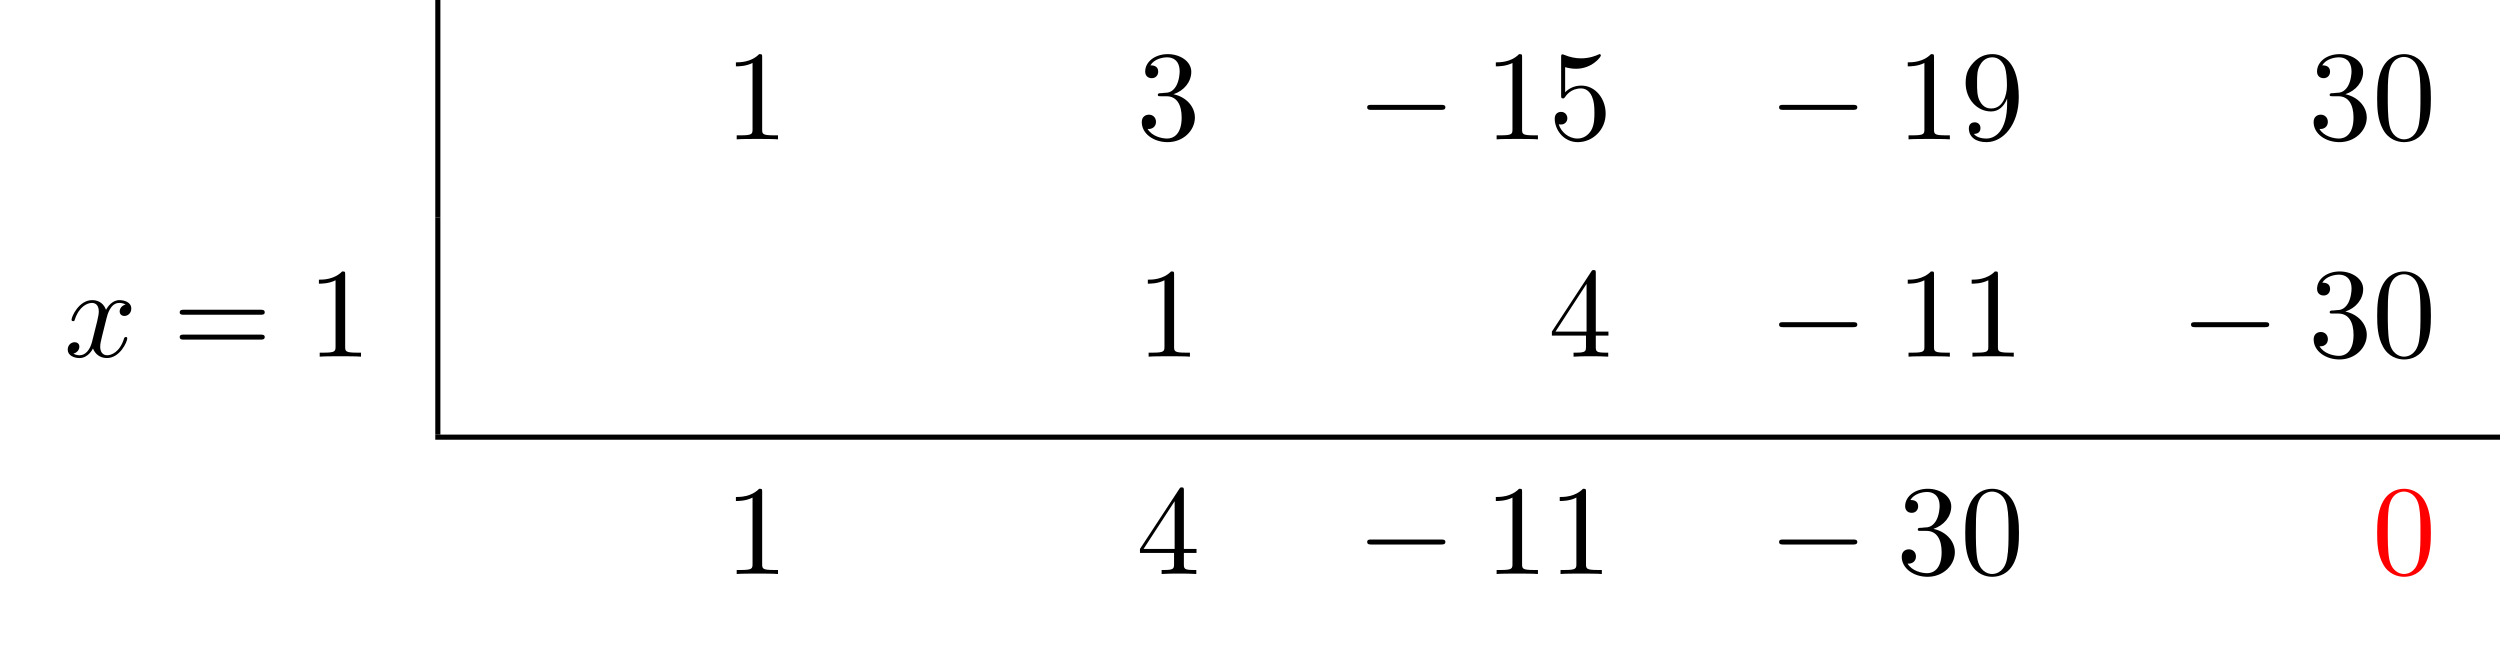
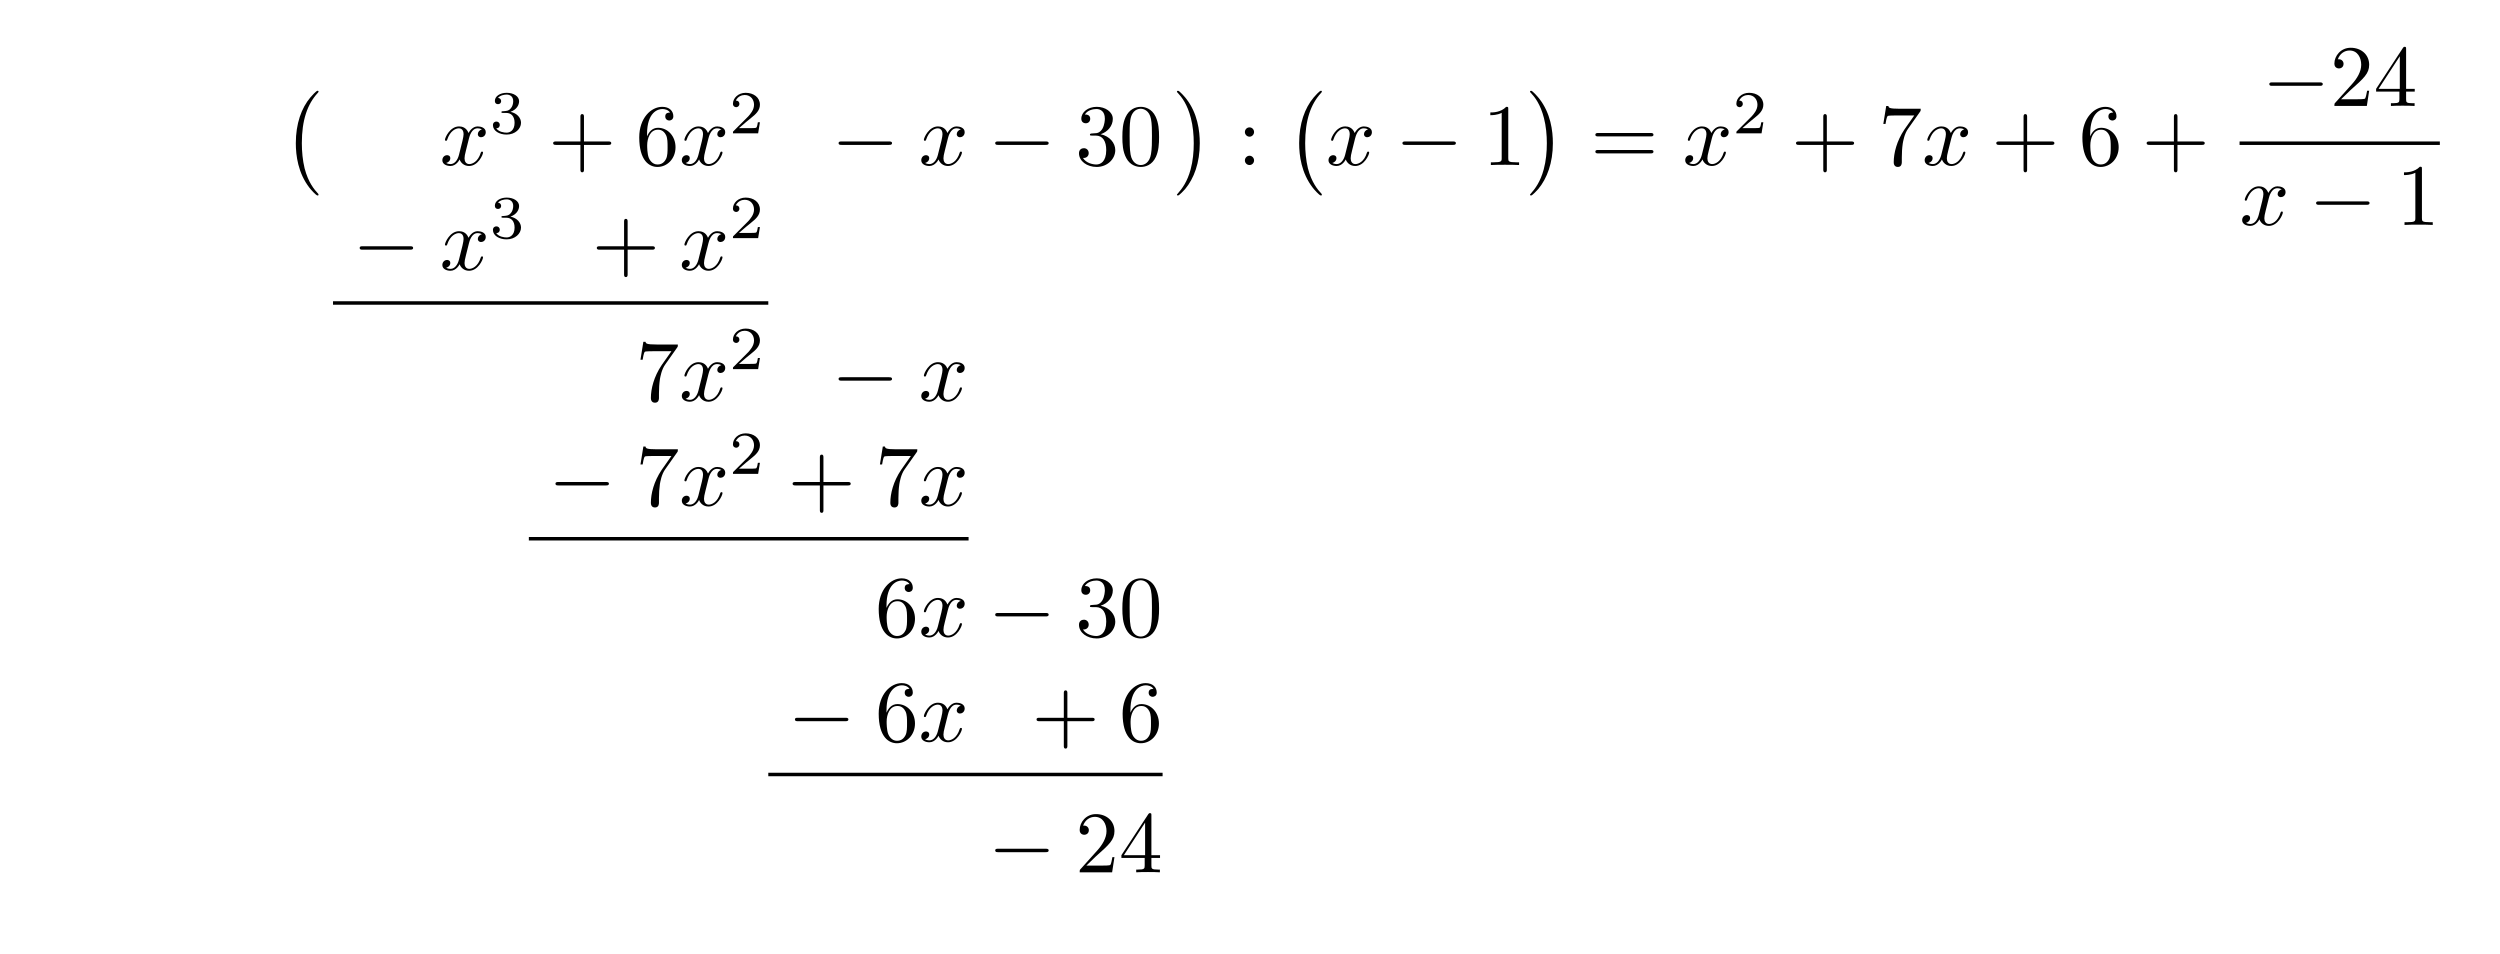
- <svg xmlns="http://www.w3.org/2000/svg" xmlns:xlink="http://www.w3.org/1999/xlink" width="194.829" height="50.809" viewBox="0 0 194.829 50.809">
+ <svg xmlns="http://www.w3.org/2000/svg" xmlns:xlink="http://www.w3.org/1999/xlink" width="285.242" height="108.783" viewBox="0 0 285.242 108.783">
  <defs>
    <g>
      <g id="glyph-0-0">
+         <path d="M 4.109 11.453 C 4.109 11.422 4.094 11.391 4.078 11.359 C 3.625 10.875 2.938 10.062 2.516 8.438 C 2.297 7.531 2.203 6.516 2.203 5.578 C 2.203 2.953 2.828 1.125 4.031 -0.172 C 4.109 -0.266 4.109 -0.281 4.109 -0.297 C 4.109 -0.406 4.031 -0.406 4 -0.406 C 3.844 -0.406 3.312 0.203 3.188 0.344 C 2.156 1.562 1.516 3.344 1.516 5.578 C 1.516 6.984 1.766 8.984 3.078 10.672 C 3.172 10.797 3.812 11.547 4 11.547 C 4.031 11.547 4.109 11.547 4.109 11.453 Z M 4.109 11.453 " />
+       </g>
+       <g id="glyph-0-1">
+         <path d="M 3.047 5.578 C 3.047 4.172 2.797 2.156 1.484 0.484 C 1.391 0.359 0.734 -0.406 0.562 -0.406 C 0.516 -0.406 0.438 -0.375 0.438 -0.297 C 0.438 -0.266 0.453 -0.234 0.5 -0.203 C 0.984 0.312 1.625 1.125 2.031 2.719 C 2.266 3.625 2.359 4.641 2.359 5.578 C 2.359 6.578 2.266 7.594 2 8.578 C 1.625 9.969 1.031 10.766 0.531 11.328 C 0.438 11.422 0.438 11.438 0.438 11.453 C 0.438 11.531 0.516 11.547 0.562 11.547 C 0.703 11.547 1.25 10.953 1.375 10.812 C 2.391 9.594 3.047 7.812 3.047 5.578 Z M 3.047 5.578 " />
+       </g>
+       <g id="glyph-1-0">
+         <path d="M 3.328 -3.016 C 3.391 -3.266 3.625 -4.188 4.312 -4.188 C 4.359 -4.188 4.609 -4.188 4.812 -4.062 C 4.531 -4 4.344 -3.766 4.344 -3.516 C 4.344 -3.359 4.453 -3.172 4.719 -3.172 C 4.938 -3.172 5.25 -3.344 5.25 -3.75 C 5.25 -4.266 4.672 -4.406 4.328 -4.406 C 3.75 -4.406 3.406 -3.875 3.281 -3.656 C 3.031 -4.312 2.5 -4.406 2.203 -4.406 C 1.172 -4.406 0.594 -3.125 0.594 -2.875 C 0.594 -2.766 0.703 -2.766 0.719 -2.766 C 0.797 -2.766 0.828 -2.797 0.844 -2.875 C 1.188 -3.938 1.844 -4.188 2.188 -4.188 C 2.375 -4.188 2.719 -4.094 2.719 -3.516 C 2.719 -3.203 2.547 -2.547 2.188 -1.141 C 2.031 -0.531 1.672 -0.109 1.234 -0.109 C 1.172 -0.109 0.953 -0.109 0.734 -0.234 C 0.984 -0.297 1.203 -0.5 1.203 -0.781 C 1.203 -1.047 0.984 -1.125 0.844 -1.125 C 0.531 -1.125 0.297 -0.875 0.297 -0.547 C 0.297 -0.094 0.781 0.109 1.219 0.109 C 1.891 0.109 2.25 -0.594 2.266 -0.641 C 2.391 -0.281 2.75 0.109 3.344 0.109 C 4.375 0.109 4.938 -1.172 4.938 -1.422 C 4.938 -1.531 4.859 -1.531 4.828 -1.531 C 4.734 -1.531 4.719 -1.484 4.688 -1.422 C 4.359 -0.344 3.688 -0.109 3.375 -0.109 C 2.984 -0.109 2.828 -0.422 2.828 -0.766 C 2.828 -0.984 2.875 -1.203 2.984 -1.641 Z M 3.328 -3.016 " />
+       </g>
+       <g id="glyph-2-0">
+         <path d="M 1.906 -2.328 C 2.453 -2.328 2.844 -1.953 2.844 -1.203 C 2.844 -0.344 2.328 -0.078 1.938 -0.078 C 1.656 -0.078 1.031 -0.156 0.75 -0.578 C 1.078 -0.578 1.156 -0.812 1.156 -0.969 C 1.156 -1.188 0.984 -1.344 0.766 -1.344 C 0.578 -1.344 0.375 -1.219 0.375 -0.938 C 0.375 -0.281 1.094 0.141 1.938 0.141 C 2.906 0.141 3.578 -0.516 3.578 -1.203 C 3.578 -1.75 3.141 -2.297 2.375 -2.453 C 3.094 -2.719 3.359 -3.234 3.359 -3.672 C 3.359 -4.219 2.734 -4.625 1.953 -4.625 C 1.188 -4.625 0.594 -4.25 0.594 -3.688 C 0.594 -3.453 0.75 -3.328 0.953 -3.328 C 1.172 -3.328 1.312 -3.484 1.312 -3.672 C 1.312 -3.875 1.172 -4.031 0.953 -4.047 C 1.203 -4.344 1.672 -4.422 1.938 -4.422 C 2.25 -4.422 2.688 -4.266 2.688 -3.672 C 2.688 -3.375 2.594 -3.047 2.406 -2.844 C 2.188 -2.578 1.984 -2.562 1.641 -2.531 C 1.469 -2.516 1.453 -2.516 1.422 -2.516 C 1.406 -2.516 1.344 -2.5 1.344 -2.422 C 1.344 -2.328 1.406 -2.328 1.531 -2.328 Z M 1.906 -2.328 " />
+       </g>
+       <g id="glyph-2-1">
+         <path d="M 3.516 -1.266 L 3.281 -1.266 C 3.266 -1.109 3.188 -0.703 3.094 -0.641 C 3.047 -0.594 2.516 -0.594 2.406 -0.594 L 1.125 -0.594 C 1.859 -1.234 2.109 -1.438 2.516 -1.766 C 3.031 -2.172 3.516 -2.609 3.516 -3.266 C 3.516 -4.109 2.781 -4.625 1.891 -4.625 C 1.031 -4.625 0.438 -4.016 0.438 -3.375 C 0.438 -3.031 0.734 -2.984 0.812 -2.984 C 0.969 -2.984 1.172 -3.109 1.172 -3.359 C 1.172 -3.484 1.125 -3.734 0.766 -3.734 C 0.984 -4.219 1.453 -4.375 1.781 -4.375 C 2.484 -4.375 2.844 -3.828 2.844 -3.266 C 2.844 -2.656 2.406 -2.188 2.188 -1.938 L 0.516 -0.266 C 0.438 -0.203 0.438 -0.188 0.438 0 L 3.312 0 Z M 3.516 -1.266 " />
+       </g>
+       <g id="glyph-3-0">
+         <path d="M 4.078 -2.297 L 6.859 -2.297 C 7 -2.297 7.188 -2.297 7.188 -2.5 C 7.188 -2.688 7 -2.688 6.859 -2.688 L 4.078 -2.688 L 4.078 -5.484 C 4.078 -5.625 4.078 -5.812 3.875 -5.812 C 3.672 -5.812 3.672 -5.625 3.672 -5.484 L 3.672 -2.688 L 0.891 -2.688 C 0.75 -2.688 0.562 -2.688 0.562 -2.5 C 0.562 -2.297 0.75 -2.297 0.891 -2.297 L 3.672 -2.297 L 3.672 0.5 C 3.672 0.641 3.672 0.828 3.875 0.828 C 4.078 0.828 4.078 0.641 4.078 0.5 Z M 4.078 -2.297 " />
+       </g>
+       <g id="glyph-3-1">
+         <path d="M 1.312 -3.266 L 1.312 -3.516 C 1.312 -6.031 2.547 -6.391 3.062 -6.391 C 3.297 -6.391 3.719 -6.328 3.938 -5.984 C 3.781 -5.984 3.391 -5.984 3.391 -5.547 C 3.391 -5.234 3.625 -5.078 3.844 -5.078 C 4 -5.078 4.312 -5.172 4.312 -5.562 C 4.312 -6.156 3.875 -6.641 3.047 -6.641 C 1.766 -6.641 0.422 -5.359 0.422 -3.156 C 0.422 -0.484 1.578 0.219 2.5 0.219 C 3.609 0.219 4.562 -0.719 4.562 -2.031 C 4.562 -3.297 3.672 -4.25 2.562 -4.25 C 1.891 -4.25 1.516 -3.75 1.312 -3.266 Z M 2.5 -0.062 C 1.875 -0.062 1.578 -0.656 1.516 -0.812 C 1.328 -1.281 1.328 -2.078 1.328 -2.25 C 1.328 -3.031 1.656 -4.031 2.547 -4.031 C 2.719 -4.031 3.172 -4.031 3.484 -3.406 C 3.656 -3.047 3.656 -2.531 3.656 -2.047 C 3.656 -1.562 3.656 -1.062 3.484 -0.703 C 3.188 -0.109 2.734 -0.062 2.5 -0.062 Z M 2.5 -0.062 " />
+       </g>
+       <g id="glyph-3-2">
+         <path d="M 2.891 -3.516 C 3.703 -3.781 4.281 -4.469 4.281 -5.266 C 4.281 -6.078 3.406 -6.641 2.453 -6.641 C 1.453 -6.641 0.688 -6.047 0.688 -5.281 C 0.688 -4.953 0.906 -4.766 1.203 -4.766 C 1.5 -4.766 1.703 -4.984 1.703 -5.281 C 1.703 -5.766 1.234 -5.766 1.094 -5.766 C 1.391 -6.266 2.047 -6.391 2.406 -6.391 C 2.828 -6.391 3.375 -6.172 3.375 -5.281 C 3.375 -5.156 3.344 -4.578 3.094 -4.141 C 2.797 -3.656 2.453 -3.625 2.203 -3.625 C 2.125 -3.609 1.891 -3.594 1.812 -3.594 C 1.734 -3.578 1.672 -3.562 1.672 -3.469 C 1.672 -3.359 1.734 -3.359 1.906 -3.359 L 2.344 -3.359 C 3.156 -3.359 3.531 -2.688 3.531 -1.703 C 3.531 -0.344 2.844 -0.062 2.406 -0.062 C 1.969 -0.062 1.219 -0.234 0.875 -0.812 C 1.219 -0.766 1.531 -0.984 1.531 -1.359 C 1.531 -1.719 1.266 -1.922 0.984 -1.922 C 0.734 -1.922 0.422 -1.781 0.422 -1.344 C 0.422 -0.438 1.344 0.219 2.438 0.219 C 3.656 0.219 4.562 -0.688 4.562 -1.703 C 4.562 -2.516 3.922 -3.297 2.891 -3.516 Z M 2.891 -3.516 " />
+       </g>
+       <g id="glyph-3-3">
+         <path d="M 4.578 -3.188 C 4.578 -3.984 4.531 -4.781 4.188 -5.516 C 3.734 -6.484 2.906 -6.641 2.5 -6.641 C 1.891 -6.641 1.172 -6.375 0.75 -5.453 C 0.438 -4.766 0.391 -3.984 0.391 -3.188 C 0.391 -2.438 0.422 -1.547 0.844 -0.781 C 1.266 0.016 2 0.219 2.484 0.219 C 3.016 0.219 3.781 0.016 4.219 -0.938 C 4.531 -1.625 4.578 -2.406 4.578 -3.188 Z M 2.484 0 C 2.094 0 1.5 -0.25 1.328 -1.203 C 1.219 -1.797 1.219 -2.719 1.219 -3.312 C 1.219 -3.953 1.219 -4.609 1.297 -5.141 C 1.484 -6.328 2.234 -6.422 2.484 -6.422 C 2.812 -6.422 3.469 -6.234 3.656 -5.25 C 3.766 -4.688 3.766 -3.938 3.766 -3.312 C 3.766 -2.562 3.766 -1.891 3.656 -1.25 C 3.5 -0.297 2.938 0 2.484 0 Z M 2.484 0 " />
+       </g>
+       <g id="glyph-3-4">
+         <path d="M 1.906 -3.766 C 1.906 -4.062 1.672 -4.297 1.391 -4.297 C 1.094 -4.297 0.859 -4.062 0.859 -3.766 C 0.859 -3.484 1.094 -3.234 1.391 -3.234 C 1.672 -3.234 1.906 -3.484 1.906 -3.766 Z M 1.906 -0.531 C 1.906 -0.812 1.672 -1.062 1.391 -1.062 C 1.094 -1.062 0.859 -0.812 0.859 -0.531 C 0.859 -0.234 1.094 0 1.391 0 C 1.672 0 1.906 -0.234 1.906 -0.531 Z M 1.906 -0.531 " />
+       </g>
+       <g id="glyph-3-5">
        <path d="M 2.938 -6.375 C 2.938 -6.625 2.938 -6.641 2.703 -6.641 C 2.078 -6 1.203 -6 0.891 -6 L 0.891 -5.688 C 1.094 -5.688 1.672 -5.688 2.188 -5.953 L 2.188 -0.781 C 2.188 -0.422 2.156 -0.312 1.266 -0.312 L 0.953 -0.312 L 0.953 0 C 1.297 -0.031 2.156 -0.031 2.562 -0.031 C 2.953 -0.031 3.828 -0.031 4.172 0 L 4.172 -0.312 L 3.859 -0.312 C 2.953 -0.312 2.938 -0.422 2.938 -0.781 Z M 2.938 -6.375 " />
      </g>
-       <g id="glyph-0-1">
-         <path d="M 2.891 -3.516 C 3.703 -3.781 4.281 -4.469 4.281 -5.266 C 4.281 -6.078 3.406 -6.641 2.453 -6.641 C 1.453 -6.641 0.688 -6.047 0.688 -5.281 C 0.688 -4.953 0.906 -4.766 1.203 -4.766 C 1.5 -4.766 1.703 -4.984 1.703 -5.281 C 1.703 -5.766 1.234 -5.766 1.094 -5.766 C 1.391 -6.266 2.047 -6.391 2.406 -6.391 C 2.828 -6.391 3.375 -6.172 3.375 -5.281 C 3.375 -5.156 3.344 -4.578 3.094 -4.141 C 2.797 -3.656 2.453 -3.625 2.203 -3.625 C 2.125 -3.609 1.891 -3.594 1.812 -3.594 C 1.734 -3.578 1.672 -3.562 1.672 -3.469 C 1.672 -3.359 1.734 -3.359 1.906 -3.359 L 2.344 -3.359 C 3.156 -3.359 3.531 -2.688 3.531 -1.703 C 3.531 -0.344 2.844 -0.062 2.406 -0.062 C 1.969 -0.062 1.219 -0.234 0.875 -0.812 C 1.219 -0.766 1.531 -0.984 1.531 -1.359 C 1.531 -1.719 1.266 -1.922 0.984 -1.922 C 0.734 -1.922 0.422 -1.781 0.422 -1.344 C 0.422 -0.438 1.344 0.219 2.438 0.219 C 3.656 0.219 4.562 -0.688 4.562 -1.703 C 4.562 -2.516 3.922 -3.297 2.891 -3.516 Z M 2.891 -3.516 " />
-       </g>
-       <g id="glyph-0-2">
-         <path d="M 4.469 -2 C 4.469 -3.188 3.656 -4.188 2.578 -4.188 C 2.109 -4.188 1.672 -4.031 1.312 -3.672 L 1.312 -5.625 C 1.516 -5.562 1.844 -5.5 2.156 -5.5 C 3.391 -5.5 4.094 -6.406 4.094 -6.531 C 4.094 -6.594 4.062 -6.641 3.984 -6.641 C 3.984 -6.641 3.953 -6.641 3.906 -6.609 C 3.703 -6.516 3.219 -6.312 2.547 -6.312 C 2.156 -6.312 1.688 -6.391 1.219 -6.594 C 1.141 -6.625 1.125 -6.625 1.109 -6.625 C 1 -6.625 1 -6.547 1 -6.391 L 1 -3.438 C 1 -3.266 1 -3.188 1.141 -3.188 C 1.219 -3.188 1.234 -3.203 1.281 -3.266 C 1.391 -3.422 1.75 -3.969 2.562 -3.969 C 3.078 -3.969 3.328 -3.516 3.406 -3.328 C 3.562 -2.953 3.594 -2.578 3.594 -2.078 C 3.594 -1.719 3.594 -1.125 3.344 -0.703 C 3.109 -0.312 2.734 -0.062 2.281 -0.062 C 1.562 -0.062 0.984 -0.594 0.812 -1.172 C 0.844 -1.172 0.875 -1.156 0.984 -1.156 C 1.312 -1.156 1.484 -1.406 1.484 -1.641 C 1.484 -1.891 1.312 -2.141 0.984 -2.141 C 0.844 -2.141 0.5 -2.062 0.5 -1.609 C 0.5 -0.75 1.188 0.219 2.297 0.219 C 3.453 0.219 4.469 -0.734 4.469 -2 Z M 4.469 -2 " />
-       </g>
-       <g id="glyph-0-3">
-         <path d="M 3.656 -3.172 L 3.656 -2.844 C 3.656 -0.516 2.625 -0.062 2.047 -0.062 C 1.875 -0.062 1.328 -0.078 1.062 -0.422 C 1.5 -0.422 1.578 -0.703 1.578 -0.875 C 1.578 -1.188 1.344 -1.328 1.125 -1.328 C 0.969 -1.328 0.672 -1.25 0.672 -0.859 C 0.672 -0.188 1.203 0.219 2.047 0.219 C 3.344 0.219 4.562 -1.141 4.562 -3.281 C 4.562 -5.969 3.406 -6.641 2.516 -6.641 C 1.969 -6.641 1.484 -6.453 1.062 -6.016 C 0.641 -5.562 0.422 -5.141 0.422 -4.391 C 0.422 -3.156 1.297 -2.172 2.406 -2.172 C 3.016 -2.172 3.422 -2.594 3.656 -3.172 Z M 2.422 -2.406 C 2.266 -2.406 1.797 -2.406 1.5 -3.031 C 1.312 -3.406 1.312 -3.891 1.312 -4.391 C 1.312 -4.922 1.312 -5.391 1.531 -5.766 C 1.797 -6.266 2.172 -6.391 2.516 -6.391 C 2.984 -6.391 3.312 -6.047 3.484 -5.609 C 3.594 -5.281 3.641 -4.656 3.641 -4.203 C 3.641 -3.375 3.297 -2.406 2.422 -2.406 Z M 2.422 -2.406 " />
-       </g>
-       <g id="glyph-0-4">
-         <path d="M 4.578 -3.188 C 4.578 -3.984 4.531 -4.781 4.188 -5.516 C 3.734 -6.484 2.906 -6.641 2.5 -6.641 C 1.891 -6.641 1.172 -6.375 0.75 -5.453 C 0.438 -4.766 0.391 -3.984 0.391 -3.188 C 0.391 -2.438 0.422 -1.547 0.844 -0.781 C 1.266 0.016 2 0.219 2.484 0.219 C 3.016 0.219 3.781 0.016 4.219 -0.938 C 4.531 -1.625 4.578 -2.406 4.578 -3.188 Z M 2.484 0 C 2.094 0 1.5 -0.25 1.328 -1.203 C 1.219 -1.797 1.219 -2.719 1.219 -3.312 C 1.219 -3.953 1.219 -4.609 1.297 -5.141 C 1.484 -6.328 2.234 -6.422 2.484 -6.422 C 2.812 -6.422 3.469 -6.234 3.656 -5.25 C 3.766 -4.688 3.766 -3.938 3.766 -3.312 C 3.766 -2.562 3.766 -1.891 3.656 -1.25 C 3.5 -0.297 2.938 0 2.484 0 Z M 2.484 0 " />
-       </g>
-       <g id="glyph-0-5">
+       <g id="glyph-3-6">
        <path d="M 6.844 -3.266 C 7 -3.266 7.188 -3.266 7.188 -3.453 C 7.188 -3.656 7 -3.656 6.859 -3.656 L 0.891 -3.656 C 0.75 -3.656 0.562 -3.656 0.562 -3.453 C 0.562 -3.266 0.75 -3.266 0.891 -3.266 Z M 6.859 -1.328 C 7 -1.328 7.188 -1.328 7.188 -1.531 C 7.188 -1.719 7 -1.719 6.844 -1.719 L 0.891 -1.719 C 0.75 -1.719 0.562 -1.719 0.562 -1.531 C 0.562 -1.328 0.75 -1.328 0.891 -1.328 Z M 6.859 -1.328 " />
      </g>
-       <g id="glyph-0-6">
+       <g id="glyph-3-7">
+         <path d="M 4.75 -6.078 C 4.828 -6.188 4.828 -6.203 4.828 -6.422 L 2.406 -6.422 C 1.203 -6.422 1.172 -6.547 1.141 -6.734 L 0.891 -6.734 L 0.562 -4.688 L 0.812 -4.688 C 0.844 -4.844 0.922 -5.469 1.062 -5.594 C 1.125 -5.656 1.906 -5.656 2.031 -5.656 L 4.094 -5.656 C 3.984 -5.5 3.203 -4.406 2.984 -4.078 C 2.078 -2.734 1.75 -1.344 1.75 -0.328 C 1.75 -0.234 1.75 0.219 2.219 0.219 C 2.672 0.219 2.672 -0.234 2.672 -0.328 L 2.672 -0.844 C 2.672 -1.391 2.703 -1.938 2.781 -2.469 C 2.828 -2.703 2.953 -3.562 3.406 -4.172 Z M 4.75 -6.078 " />
+       </g>
+       <g id="glyph-3-8">
+         <path d="M 1.266 -0.766 L 2.328 -1.797 C 3.875 -3.172 4.469 -3.703 4.469 -4.703 C 4.469 -5.844 3.578 -6.641 2.359 -6.641 C 1.234 -6.641 0.5 -5.719 0.5 -4.828 C 0.5 -4.281 1 -4.281 1.031 -4.281 C 1.203 -4.281 1.547 -4.391 1.547 -4.812 C 1.547 -5.062 1.359 -5.328 1.016 -5.328 C 0.938 -5.328 0.922 -5.328 0.891 -5.312 C 1.109 -5.969 1.656 -6.328 2.234 -6.328 C 3.141 -6.328 3.562 -5.516 3.562 -4.703 C 3.562 -3.906 3.078 -3.125 2.516 -2.5 L 0.609 -0.375 C 0.5 -0.266 0.5 -0.234 0.5 0 L 4.203 0 L 4.469 -1.734 L 4.234 -1.734 C 4.172 -1.438 4.109 -1 4 -0.844 C 3.938 -0.766 3.281 -0.766 3.062 -0.766 Z M 1.266 -0.766 " />
+       </g>
+       <g id="glyph-3-9">
        <path d="M 2.938 -1.641 L 2.938 -0.781 C 2.938 -0.422 2.906 -0.312 2.172 -0.312 L 1.969 -0.312 L 1.969 0 C 2.375 -0.031 2.891 -0.031 3.312 -0.031 C 3.734 -0.031 4.25 -0.031 4.672 0 L 4.672 -0.312 L 4.453 -0.312 C 3.719 -0.312 3.703 -0.422 3.703 -0.781 L 3.703 -1.641 L 4.688 -1.641 L 4.688 -1.953 L 3.703 -1.953 L 3.703 -6.484 C 3.703 -6.688 3.703 -6.75 3.531 -6.75 C 3.453 -6.75 3.422 -6.75 3.344 -6.625 L 0.281 -1.953 L 0.281 -1.641 Z M 2.984 -1.953 L 0.562 -1.953 L 2.984 -5.672 Z M 2.984 -1.953 " />
      </g>
-       <g id="glyph-1-0">
+       <g id="glyph-4-0">
        <path d="M 6.562 -2.297 C 6.734 -2.297 6.922 -2.297 6.922 -2.5 C 6.922 -2.688 6.734 -2.688 6.562 -2.688 L 1.172 -2.688 C 1 -2.688 0.828 -2.688 0.828 -2.5 C 0.828 -2.297 1 -2.297 1.172 -2.297 Z M 6.562 -2.297 " />
      </g>
-       <g id="glyph-2-0">
-         <path d="M 3.328 -3.016 C 3.391 -3.266 3.625 -4.188 4.312 -4.188 C 4.359 -4.188 4.609 -4.188 4.812 -4.062 C 4.531 -4 4.344 -3.766 4.344 -3.516 C 4.344 -3.359 4.453 -3.172 4.719 -3.172 C 4.938 -3.172 5.25 -3.344 5.25 -3.75 C 5.25 -4.266 4.672 -4.406 4.328 -4.406 C 3.75 -4.406 3.406 -3.875 3.281 -3.656 C 3.031 -4.312 2.5 -4.406 2.203 -4.406 C 1.172 -4.406 0.594 -3.125 0.594 -2.875 C 0.594 -2.766 0.703 -2.766 0.719 -2.766 C 0.797 -2.766 0.828 -2.797 0.844 -2.875 C 1.188 -3.938 1.844 -4.188 2.188 -4.188 C 2.375 -4.188 2.719 -4.094 2.719 -3.516 C 2.719 -3.203 2.547 -2.547 2.188 -1.141 C 2.031 -0.531 1.672 -0.109 1.234 -0.109 C 1.172 -0.109 0.953 -0.109 0.734 -0.234 C 0.984 -0.297 1.203 -0.5 1.203 -0.781 C 1.203 -1.047 0.984 -1.125 0.844 -1.125 C 0.531 -1.125 0.297 -0.875 0.297 -0.547 C 0.297 -0.094 0.781 0.109 1.219 0.109 C 1.891 0.109 2.25 -0.594 2.266 -0.641 C 2.391 -0.281 2.75 0.109 3.344 0.109 C 4.375 0.109 4.938 -1.172 4.938 -1.422 C 4.938 -1.531 4.859 -1.531 4.828 -1.531 C 4.734 -1.531 4.719 -1.484 4.688 -1.422 C 4.359 -0.344 3.688 -0.109 3.375 -0.109 C 2.984 -0.109 2.828 -0.422 2.828 -0.766 C 2.828 -0.984 2.875 -1.203 2.984 -1.641 Z M 3.328 -3.016 " />
-       </g>
    </g>
-     <clipPath id="clip-0">
-       <path clip-rule="nonzero" d="M 33 33 L 194.828 33 L 194.828 35 L 33 35 Z M 33 33 " />
-     </clipPath>
  </defs>
-   <path fill="none" stroke-width="0.398" stroke-linecap="butt" stroke-linejoin="miter" stroke="rgb(0%, 0%, 0%)" stroke-opacity="1" stroke-miterlimit="10" d="M 0 -0.002 L 0 16.936 " transform="matrix(1, 0, 0, -1, 34.121, 16.936)" />
-   <g fill="rgb(0%, 0%, 0%)" fill-opacity="1">
-     <use xlink:href="#glyph-0-0" x="56.459" y="10.859" />
-   </g>
-   <g fill="rgb(0%, 0%, 0%)" fill-opacity="1">
-     <use xlink:href="#glyph-0-1" x="88.558" y="10.859" />
-   </g>
-   <g fill="rgb(0%, 0%, 0%)" fill-opacity="1">
-     <use xlink:href="#glyph-1-0" x="105.719" y="10.859" />
-   </g>
-   <g fill="rgb(0%, 0%, 0%)" fill-opacity="1">
-     <use xlink:href="#glyph-0-0" x="115.681" y="10.859" />
-     <use xlink:href="#glyph-0-2" x="120.662" y="10.859" />
-   </g>
-   <g fill="rgb(0%, 0%, 0%)" fill-opacity="1">
-     <use xlink:href="#glyph-1-0" x="137.82" y="10.859" />
-   </g>
-   <g fill="rgb(0%, 0%, 0%)" fill-opacity="1">
-     <use xlink:href="#glyph-0-0" x="147.783" y="10.859" />
-     <use xlink:href="#glyph-0-3" x="152.764" y="10.859" />
-   </g>
-   <g fill="rgb(0%, 0%, 0%)" fill-opacity="1">
-     <use xlink:href="#glyph-0-1" x="179.882" y="10.859" />
-     <use xlink:href="#glyph-0-4" x="184.864" y="10.859" />
-   </g>
-   <g fill="rgb(0%, 0%, 0%)" fill-opacity="1">
-     <use xlink:href="#glyph-2-0" x="4.981" y="27.795" />
-   </g>
-   <g fill="rgb(0%, 0%, 0%)" fill-opacity="1">
-     <use xlink:href="#glyph-0-5" x="13.443" y="27.795" />
-   </g>
-   <g fill="rgb(0%, 0%, 0%)" fill-opacity="1">
-     <use xlink:href="#glyph-0-0" x="23.962" y="27.795" />
-   </g>
-   <path fill="none" stroke-width="0.398" stroke-linecap="butt" stroke-linejoin="miter" stroke="rgb(0%, 0%, 0%)" stroke-opacity="1" stroke-miterlimit="10" d="M 0 0.001 L 0 16.934 " transform="matrix(1, 0, 0, -1, 34.121, 33.872)" />
-   <g fill="rgb(0%, 0%, 0%)" fill-opacity="1">
-     <use xlink:href="#glyph-0-0" x="88.561" y="27.795" />
-   </g>
-   <g fill="rgb(0%, 0%, 0%)" fill-opacity="1">
-     <use xlink:href="#glyph-0-6" x="120.66" y="27.795" />
-   </g>
-   <g fill="rgb(0%, 0%, 0%)" fill-opacity="1">
-     <use xlink:href="#glyph-1-0" x="137.82" y="27.795" />
-   </g>
-   <g fill="rgb(0%, 0%, 0%)" fill-opacity="1">
-     <use xlink:href="#glyph-0-0" x="147.783" y="27.795" />
-     <use xlink:href="#glyph-0-0" x="152.764" y="27.795" />
-   </g>
-   <g fill="rgb(0%, 0%, 0%)" fill-opacity="1">
-     <use xlink:href="#glyph-1-0" x="169.922" y="27.795" />
-   </g>
-   <g fill="rgb(0%, 0%, 0%)" fill-opacity="1">
-     <use xlink:href="#glyph-0-1" x="179.885" y="27.795" />
-     <use xlink:href="#glyph-0-4" x="184.866" y="27.795" />
-   </g>
-   <g clip-path="url(#clip-0)">
-     <path fill="none" stroke-width="0.398" stroke-linecap="butt" stroke-linejoin="miter" stroke="rgb(0%, 0%, 0%)" stroke-opacity="1" stroke-miterlimit="10" d="M 0.001 0.002 L 160.907 0.002 " transform="matrix(1, 0, 0, -1, 33.921, 34.072)" />
-   </g>
-   <g fill="rgb(0%, 0%, 0%)" fill-opacity="1">
-     <use xlink:href="#glyph-0-0" x="56.459" y="44.732" />
-   </g>
-   <g fill="rgb(0%, 0%, 0%)" fill-opacity="1">
-     <use xlink:href="#glyph-0-6" x="88.558" y="44.732" />
-   </g>
-   <g fill="rgb(0%, 0%, 0%)" fill-opacity="1">
-     <use xlink:href="#glyph-1-0" x="105.719" y="44.732" />
-   </g>
-   <g fill="rgb(0%, 0%, 0%)" fill-opacity="1">
-     <use xlink:href="#glyph-0-0" x="115.681" y="44.732" />
-     <use xlink:href="#glyph-0-0" x="120.662" y="44.732" />
-   </g>
-   <g fill="rgb(0%, 0%, 0%)" fill-opacity="1">
-     <use xlink:href="#glyph-1-0" x="137.82" y="44.732" />
-   </g>
-   <g fill="rgb(0%, 0%, 0%)" fill-opacity="1">
-     <use xlink:href="#glyph-0-1" x="147.783" y="44.732" />
-     <use xlink:href="#glyph-0-4" x="152.764" y="44.732" />
-   </g>
-   <g fill="rgb(100%, 0%, 0%)" fill-opacity="1">
-     <use xlink:href="#glyph-0-4" x="184.864" y="44.732" />
+   <g fill="rgb(0%, 0%, 0%)" fill-opacity="1">
+     <use xlink:href="#glyph-0-0" x="32.236" y="10.76" />
+   </g>
+   <g fill="rgb(0%, 0%, 0%)" fill-opacity="1">
+     <use xlink:href="#glyph-1-0" x="50.174" y="18.83" />
+   </g>
+   <g fill="rgb(0%, 0%, 0%)" fill-opacity="1">
+     <use xlink:href="#glyph-2-0" x="55.868" y="15.214" />
+   </g>
+   <g fill="rgb(0%, 0%, 0%)" fill-opacity="1">
+     <use xlink:href="#glyph-3-0" x="62.552" y="18.83" />
+   </g>
+   <g fill="rgb(0%, 0%, 0%)" fill-opacity="1">
+     <use xlink:href="#glyph-3-1" x="72.513" y="18.83" />
+   </g>
+   <g fill="rgb(0%, 0%, 0%)" fill-opacity="1">
+     <use xlink:href="#glyph-1-0" x="77.495" y="18.83" />
+   </g>
+   <g fill="rgb(0%, 0%, 0%)" fill-opacity="1">
+     <use xlink:href="#glyph-2-1" x="83.189" y="15.214" />
+   </g>
+   <g fill="rgb(0%, 0%, 0%)" fill-opacity="1">
+     <use xlink:href="#glyph-4-0" x="94.854" y="18.83" />
+   </g>
+   <g fill="rgb(0%, 0%, 0%)" fill-opacity="1">
+     <use xlink:href="#glyph-1-0" x="104.817" y="18.83" />
+   </g>
+   <g fill="rgb(0%, 0%, 0%)" fill-opacity="1">
+     <use xlink:href="#glyph-4-0" x="112.724" y="18.83" />
+   </g>
+   <g fill="rgb(0%, 0%, 0%)" fill-opacity="1">
+     <use xlink:href="#glyph-3-2" x="122.687" y="18.83" />
+     <use xlink:href="#glyph-3-3" x="127.668" y="18.83" />
+   </g>
+   <g fill="rgb(0%, 0%, 0%)" fill-opacity="1">
+     <use xlink:href="#glyph-0-1" x="133.845" y="10.76" />
+   </g>
+   <g fill="rgb(0%, 0%, 0%)" fill-opacity="1">
+     <use xlink:href="#glyph-3-4" x="141.179" y="18.83" />
+   </g>
+   <g fill="rgb(0%, 0%, 0%)" fill-opacity="1">
+     <use xlink:href="#glyph-0-0" x="146.713" y="10.76" />
+   </g>
+   <g fill="rgb(0%, 0%, 0%)" fill-opacity="1">
+     <use xlink:href="#glyph-1-0" x="151.28" y="18.83" />
+   </g>
+   <g fill="rgb(0%, 0%, 0%)" fill-opacity="1">
+     <use xlink:href="#glyph-4-0" x="159.187" y="18.83" />
+   </g>
+   <g fill="rgb(0%, 0%, 0%)" fill-opacity="1">
+     <use xlink:href="#glyph-3-5" x="169.15" y="18.83" />
+   </g>
+   <g fill="rgb(0%, 0%, 0%)" fill-opacity="1">
+     <use xlink:href="#glyph-0-1" x="174.131" y="10.76" />
+   </g>
+   <g fill="rgb(0%, 0%, 0%)" fill-opacity="1">
+     <use xlink:href="#glyph-3-6" x="181.465" y="18.83" />
+   </g>
+   <g fill="rgb(0%, 0%, 0%)" fill-opacity="1">
+     <use xlink:href="#glyph-1-0" x="191.981" y="18.83" />
+   </g>
+   <g fill="rgb(0%, 0%, 0%)" fill-opacity="1">
+     <use xlink:href="#glyph-2-1" x="197.675" y="15.214" />
+   </g>
+   <g fill="rgb(0%, 0%, 0%)" fill-opacity="1">
+     <use xlink:href="#glyph-3-0" x="204.358" y="18.83" />
+   </g>
+   <g fill="rgb(0%, 0%, 0%)" fill-opacity="1">
+     <use xlink:href="#glyph-3-7" x="214.319" y="18.83" />
+   </g>
+   <g fill="rgb(0%, 0%, 0%)" fill-opacity="1">
+     <use xlink:href="#glyph-1-0" x="219.302" y="18.83" />
+   </g>
+   <g fill="rgb(0%, 0%, 0%)" fill-opacity="1">
+     <use xlink:href="#glyph-3-0" x="227.21" y="18.83" />
+   </g>
+   <g fill="rgb(0%, 0%, 0%)" fill-opacity="1">
+     <use xlink:href="#glyph-3-1" x="237.171" y="18.83" />
+   </g>
+   <g fill="rgb(0%, 0%, 0%)" fill-opacity="1">
+     <use xlink:href="#glyph-3-0" x="244.364" y="18.83" />
+   </g>
+   <g fill="rgb(0%, 0%, 0%)" fill-opacity="1">
+     <use xlink:href="#glyph-4-0" x="258.096" y="12.09" />
+   </g>
+   <g fill="rgb(0%, 0%, 0%)" fill-opacity="1">
+     <use xlink:href="#glyph-3-8" x="265.845" y="12.09" />
+     <use xlink:href="#glyph-3-9" x="270.826" y="12.09" />
+   </g>
+   <path fill="none" stroke-width="0.398" stroke-linecap="butt" stroke-linejoin="miter" stroke="rgb(0%, 0%, 0%)" stroke-opacity="1" stroke-miterlimit="10" d="M 0.001 -0.001 L 22.853 -0.001 " transform="matrix(1, 0, 0, -1, 255.526, 16.339)" />
+   <g fill="rgb(0%, 0%, 0%)" fill-opacity="1">
+     <use xlink:href="#glyph-1-0" x="255.526" y="25.664" />
+   </g>
+   <g fill="rgb(0%, 0%, 0%)" fill-opacity="1">
+     <use xlink:href="#glyph-4-0" x="263.434" y="25.664" />
+   </g>
+   <g fill="rgb(0%, 0%, 0%)" fill-opacity="1">
+     <use xlink:href="#glyph-3-5" x="273.396" y="25.664" />
+   </g>
+   <g fill="rgb(0%, 0%, 0%)" fill-opacity="1">
+     <use xlink:href="#glyph-4-0" x="40.212" y="30.785" />
+   </g>
+   <g fill="rgb(0%, 0%, 0%)" fill-opacity="1">
+     <use xlink:href="#glyph-1-0" x="50.174" y="30.785" />
+   </g>
+   <g fill="rgb(0%, 0%, 0%)" fill-opacity="1">
+     <use xlink:href="#glyph-2-0" x="55.868" y="27.17" />
+   </g>
+   <g fill="rgb(0%, 0%, 0%)" fill-opacity="1">
+     <use xlink:href="#glyph-3-0" x="67.533" y="30.785" />
+   </g>
+   <g fill="rgb(0%, 0%, 0%)" fill-opacity="1">
+     <use xlink:href="#glyph-1-0" x="77.496" y="30.785" />
+   </g>
+   <g fill="rgb(0%, 0%, 0%)" fill-opacity="1">
+     <use xlink:href="#glyph-2-1" x="83.189" y="27.17" />
+   </g>
+   <path fill="none" stroke-width="0.398" stroke-linecap="butt" stroke-linejoin="miter" stroke="rgb(0%, 0%, 0%)" stroke-opacity="1" stroke-miterlimit="10" d="M -0.002 0.001 L 49.662 0.001 " transform="matrix(1, 0, 0, -1, 37.998, 34.571)" />
+   <g fill="rgb(0%, 0%, 0%)" fill-opacity="1">
+     <use xlink:href="#glyph-3-7" x="72.514" y="45.729" />
+   </g>
+   <g fill="rgb(0%, 0%, 0%)" fill-opacity="1">
+     <use xlink:href="#glyph-1-0" x="77.496" y="45.729" />
+   </g>
+   <g fill="rgb(0%, 0%, 0%)" fill-opacity="1">
+     <use xlink:href="#glyph-2-1" x="83.189" y="42.114" />
+   </g>
+   <g fill="rgb(0%, 0%, 0%)" fill-opacity="1">
+     <use xlink:href="#glyph-4-0" x="94.854" y="45.729" />
+   </g>
+   <g fill="rgb(0%, 0%, 0%)" fill-opacity="1">
+     <use xlink:href="#glyph-1-0" x="104.817" y="45.729" />
+   </g>
+   <g fill="rgb(0%, 0%, 0%)" fill-opacity="1">
+     <use xlink:href="#glyph-4-0" x="62.552" y="57.684" />
+   </g>
+   <g fill="rgb(0%, 0%, 0%)" fill-opacity="1">
+     <use xlink:href="#glyph-3-7" x="72.514" y="57.684" />
+   </g>
+   <g fill="rgb(0%, 0%, 0%)" fill-opacity="1">
+     <use xlink:href="#glyph-1-0" x="77.496" y="57.684" />
+   </g>
+   <g fill="rgb(0%, 0%, 0%)" fill-opacity="1">
+     <use xlink:href="#glyph-2-1" x="83.189" y="54.069" />
+   </g>
+   <g fill="rgb(0%, 0%, 0%)" fill-opacity="1">
+     <use xlink:href="#glyph-3-0" x="89.873" y="57.684" />
+   </g>
+   <g fill="rgb(0%, 0%, 0%)" fill-opacity="1">
+     <use xlink:href="#glyph-3-7" x="99.834" y="57.684" />
+   </g>
+   <g fill="rgb(0%, 0%, 0%)" fill-opacity="1">
+     <use xlink:href="#glyph-1-0" x="104.817" y="57.684" />
+   </g>
+   <path fill="none" stroke-width="0.398" stroke-linecap="butt" stroke-linejoin="miter" stroke="rgb(0%, 0%, 0%)" stroke-opacity="1" stroke-miterlimit="10" d="M 0.002 0.001 L 50.174 0.001 " transform="matrix(1, 0, 0, -1, 60.338, 61.47)" />
+   <g fill="rgb(0%, 0%, 0%)" fill-opacity="1">
+     <use xlink:href="#glyph-3-1" x="99.835" y="72.628" />
+   </g>
+   <g fill="rgb(0%, 0%, 0%)" fill-opacity="1">
+     <use xlink:href="#glyph-1-0" x="104.817" y="72.628" />
+   </g>
+   <g fill="rgb(0%, 0%, 0%)" fill-opacity="1">
+     <use xlink:href="#glyph-4-0" x="112.724" y="72.628" />
+   </g>
+   <g fill="rgb(0%, 0%, 0%)" fill-opacity="1">
+     <use xlink:href="#glyph-3-2" x="122.687" y="72.628" />
+     <use xlink:href="#glyph-3-3" x="127.668" y="72.628" />
+   </g>
+   <g fill="rgb(0%, 0%, 0%)" fill-opacity="1">
+     <use xlink:href="#glyph-4-0" x="89.873" y="84.583" />
+   </g>
+   <g fill="rgb(0%, 0%, 0%)" fill-opacity="1">
+     <use xlink:href="#glyph-3-1" x="99.835" y="84.583" />
+   </g>
+   <g fill="rgb(0%, 0%, 0%)" fill-opacity="1">
+     <use xlink:href="#glyph-1-0" x="104.817" y="84.583" />
+   </g>
+   <g fill="rgb(0%, 0%, 0%)" fill-opacity="1">
+     <use xlink:href="#glyph-3-0" x="117.706" y="84.583" />
+   </g>
+   <g fill="rgb(0%, 0%, 0%)" fill-opacity="1">
+     <use xlink:href="#glyph-3-1" x="127.667" y="84.583" />
+   </g>
+   <path fill="none" stroke-width="0.398" stroke-linecap="butt" stroke-linejoin="miter" stroke="rgb(0%, 0%, 0%)" stroke-opacity="1" stroke-miterlimit="10" d="M 0.001 0.002 L 44.989 0.002 " transform="matrix(1, 0, 0, -1, 87.659, 88.369)" />
+   <g fill="rgb(0%, 0%, 0%)" fill-opacity="1">
+     <use xlink:href="#glyph-4-0" x="112.724" y="99.527" />
+   </g>
+   <g fill="rgb(0%, 0%, 0%)" fill-opacity="1">
+     <use xlink:href="#glyph-3-8" x="122.687" y="99.527" />
+     <use xlink:href="#glyph-3-9" x="127.668" y="99.527" />
  </g>
</svg>
